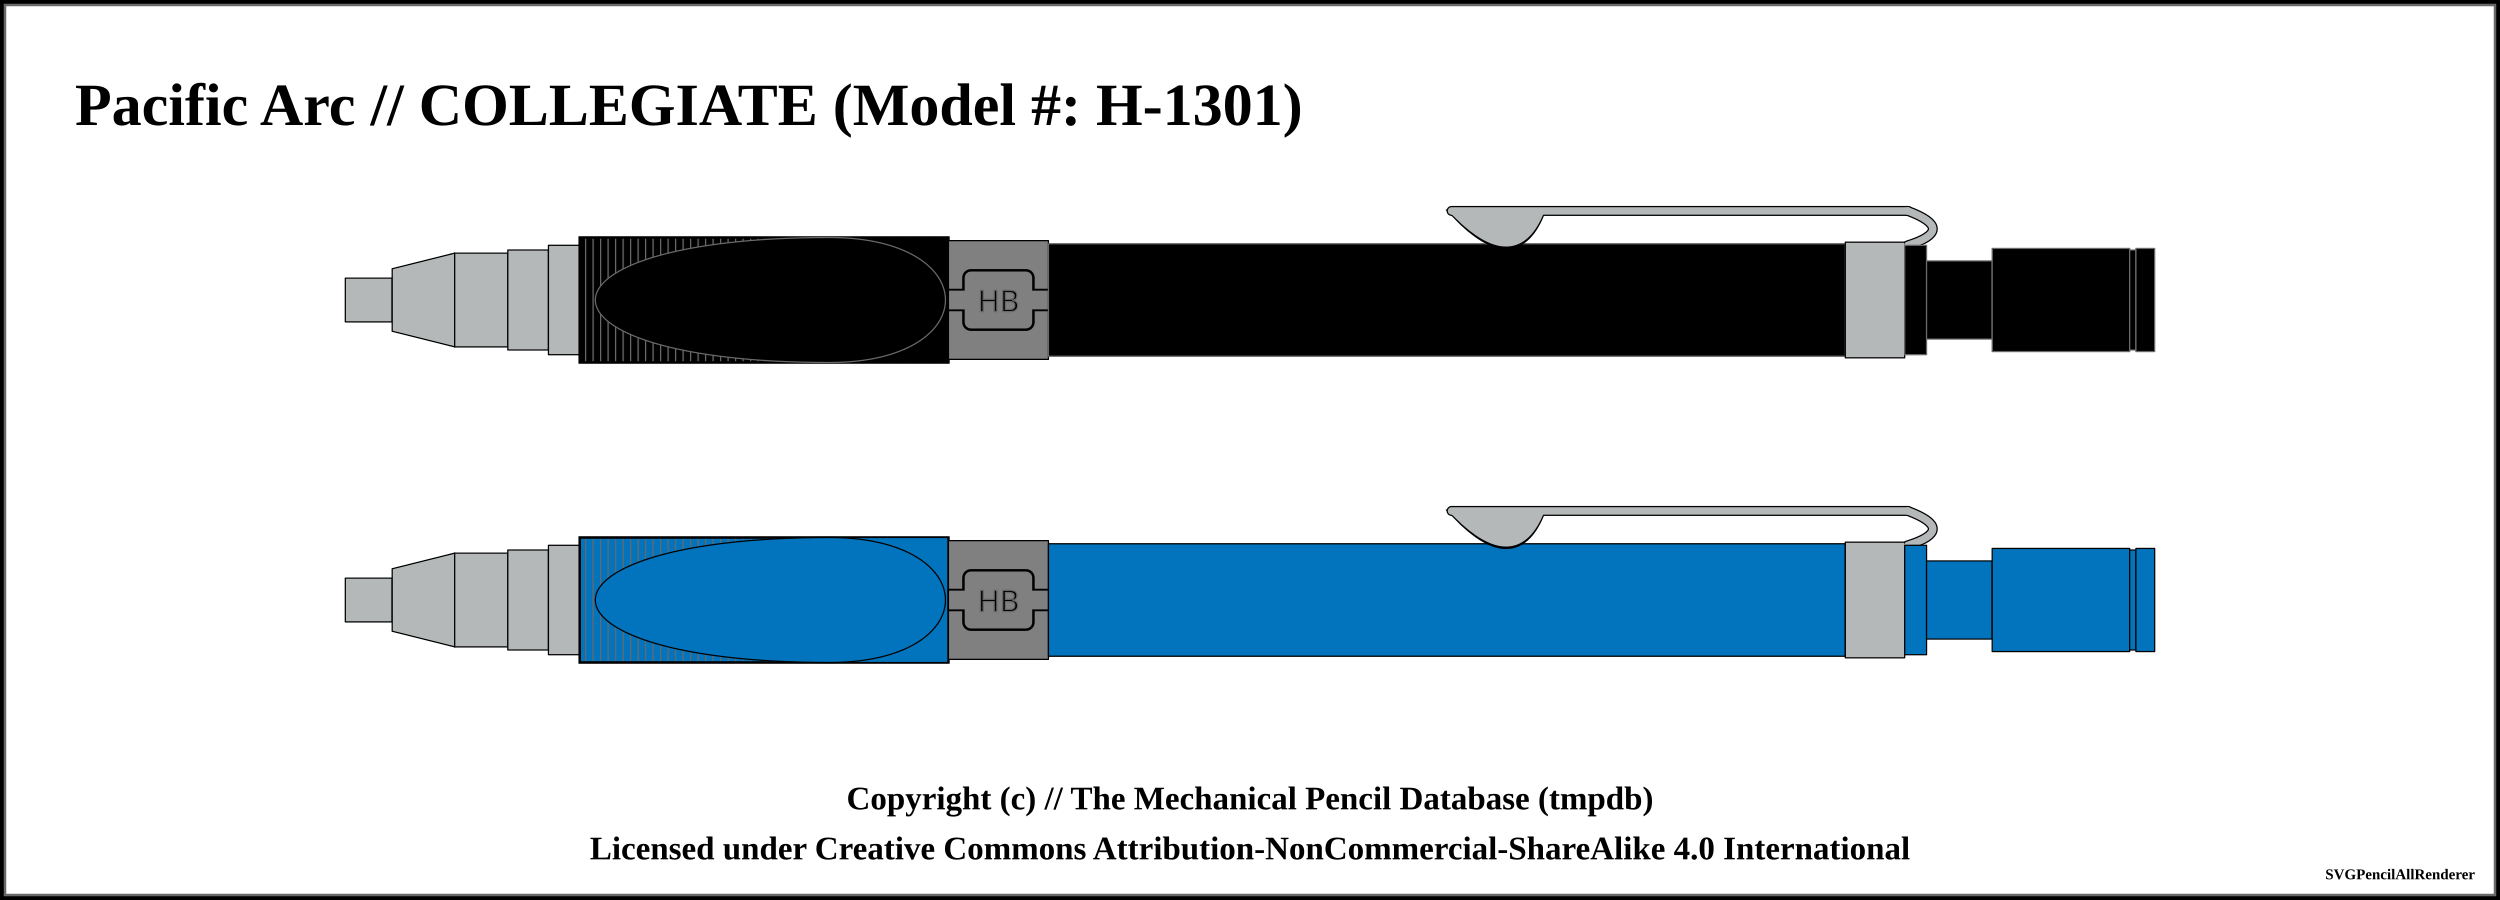
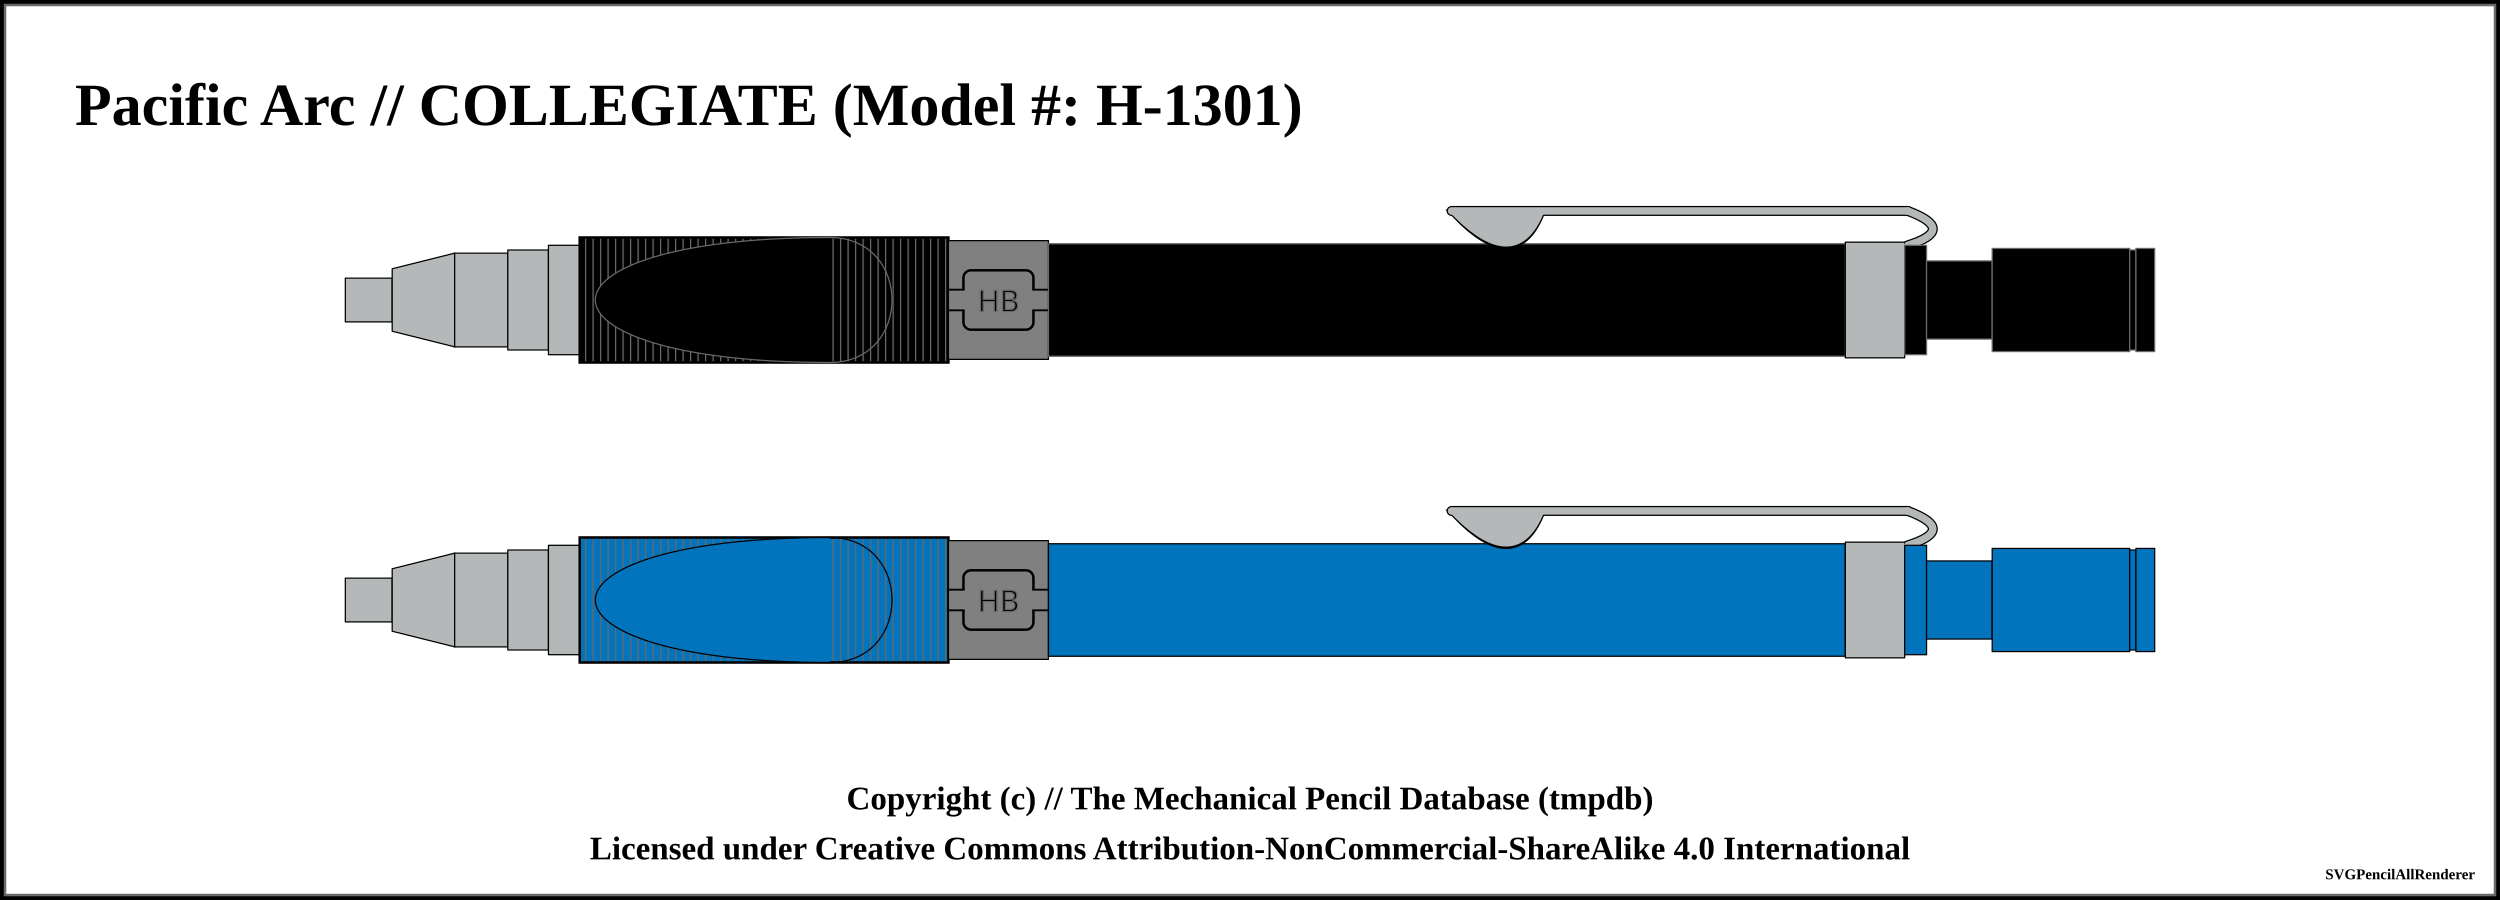
<svg xmlns="http://www.w3.org/2000/svg" width="1000" height="360">
  <pattern id="knurled-large" patternUnits="userSpaceOnUse" width="12" height="12">
    <path stroke="dimgray" stroke-linecap="round" stroke-width="1" d="M 6,6 L 12,12" />
    <path stroke="dimgray" stroke-linecap="round" stroke-width="1" d="M 6,6 L 0,12" />
    <path stroke="gray" stroke-linecap="round" stroke-width="1" d="M 6,6 L 12,0" />
    <path stroke="gray" stroke-linecap="round" stroke-width="1" d="M 6,6 L 0,0" />
  </pattern>
  <pattern id="knurled-small" patternUnits="userSpaceOnUse" width="4" height="4">
    <path stroke="dimgray" stroke-linecap="round" stroke-width="1" d="M 2,2 L 4,4" />
    <path stroke="dimgray" stroke-linecap="round" stroke-width="1" d="M 2,2 L 0,4" />
    <path stroke="gray" stroke-linecap="round" stroke-width="1" d="M 2,2 L 4,0" />
    <path stroke="gray" stroke-linecap="round" stroke-width="1" d="M 2,2 L 0,0" />
  </pattern>
  <pattern id="knurled" patternUnits="userSpaceOnUse" width="8" height="8">
    <path stroke="dimgray" stroke-linecap="round" stroke-width="1" d="M 4,4 L 8,8" />
    <path stroke="dimgray" stroke-linecap="round" stroke-width="1" d="M 4,4 L 0,8" />
    <path stroke="gray" stroke-linecap="round" stroke-width="1" d="M 4,4 L 8,0" />
    <path stroke="gray" stroke-linecap="round" stroke-width="1" d="M 4,4 L 0,0" />
  </pattern>
  <pattern id="lined" patternUnits="userSpaceOnUse" width="3" height="3">
    <path stroke="dimgray" stroke-linecap="round" stroke-width="1" d="M 0,0 L 3,0" />
  </pattern>
  <pattern id="ridged" patternUnits="userSpaceOnUse" width="3" height="3">
    <path stroke="dimgray" stroke-linecap="round" stroke-width="1" d="M 0,0 L 0,3" />
  </pattern>
  <pattern id="spring" patternUnits="userSpaceOnUse" width="8" height="100">
    <path stroke="dimgray" stroke-linecap="round" stroke-width="2" d="M 1,1 L 9,99" />
    <path stroke="white" stroke-linecap="round" stroke-width="1" d="M 1,1 L 9,99" />
  </pattern>
  <pattern id="knurled" patternUnits="userSpaceOnUse" width="8" height="8">
    <path stroke="dimgray" stroke-linecap="round" stroke-width="1" d="M 4,4 L 8,8" />
    <path stroke="dimgray" stroke-linecap="round" stroke-width="1" d="M 4,4 L 0,8" />
    <path stroke="gray" stroke-linecap="round" stroke-width="1" d="M 4,4 L 8,0" />
    <path stroke="gray" stroke-linecap="round" stroke-width="1" d="M 4,4 L 0,0" />
  </pattern>
  <rect x="0" y="0" width="1000" height="360" fill="white" stroke="black" stroke-width="4" />
  <rect x="2" y="2" width="996" height="356" fill="white" stroke="dimgray" stroke-width="1" />
  <g transform="rotate(0 0 0)">
    <text x="30" y="50" font-size="2.0em" font-weight="bold"> Pacific Arc // COLLEGIATE (Model #: H-1301)</text>
    <path d="M138.125 111.25 L156.875 111.25 L156.875 128.75 L138.125 128.75 Z" stroke-width="0.5" stroke="black" stroke-linejoin="round" fill="#b4b8b9" fill-opacity="1" />
    <path d="M156.875 107.5 L181.875 101.25 L181.875 138.75 L156.875 132.5 Z" stroke-width="0.5" stroke="black" stroke-linejoin="round" fill="#b4b8b9" fill-opacity="1" />
    <path d="M181.875 101.25 L203.125 101.25 L203.125 138.75 L181.875 138.75 Z" stroke-width="0.5" stroke="black" stroke-linejoin="round" fill="#b4b8b9" fill-opacity="1" />
    <path d="M203.125 100 L219.375 100 L219.375 140 L203.125 140 Z" stroke-width="0.5" stroke="black" stroke-linejoin="round" fill="#b4b8b9" fill-opacity="1" />
    <path d="M219.375 98.125 L231.875 98.125 L231.875 141.875 L219.375 141.875 Z" stroke-width="0.5" stroke="black" stroke-linejoin="round" fill="#b4b8b9" fill-opacity="1" />
    <path d="M231.875 95 L379.375 95 L379.375 145 L231.875 145 Z" stroke-width="0.5" stroke="dimgray" stroke-linejoin="round" fill="black" fill-opacity="1" />
    <path d="M231.875 95 L379.375 95 L379.375 145 L231.875 145 Z" stroke-width="1.0" stroke="black" fill="url(#ridged)" />
    <path d="M379.375 96.25 L419.375 96.25 L419.375 143.75 L379.375 143.75 Z" stroke-width="0.5" stroke="black" stroke-linejoin="round" fill="grey" fill-opacity="1" />
    <rect x="379.375" y="116" width="40" height="8" rx="0" ry="0" stroke-width="1" stroke="black" fill="grey" />
    <rect x="385.375" y="108.125" width="28" height="23.75" rx="3" ry="3" stroke-width="1" stroke="black" fill="grey" />
    <rect x="379.625" y="116.25" width="39.5" height="7.5" rx="0" ry="0" stroke-width="1" stroke="none" fill="grey" />
    <text x="399.375" y="120" text-anchor="middle" dominant-baseline="central">
      <tspan stroke="dimgray" stroke-width="0.5" font-family="sans-serif" fill="black" textLength="{this.width * 5 - 14}"> HB</tspan>
    </text>
    <path d="M419.375 97.5 L738.125 97.5 L738.125 142.5 L419.375 142.5 Z" stroke-width="0.5" stroke="dimgray" stroke-linejoin="round" fill="black" fill-opacity="1" />
    <path d="M582.875 85.875 Q605.625 109.375 615.625 85.875 Z" stroke-width="4" stroke="black" fill="dimgray" stroke-linecap="round" />
    <line x1="580.625" y1="84.375" x2="763.125" y2="84.375" stroke-width="4" stroke="black" fill="dimgray" stroke-linecap="round" />
    <path d="M763.125 84.375 Q783.125 91.875 763.125 98.125" stroke-width="4" stroke="black" fill="none" stroke-linecap="round" />
    <path d="M738.125 96.875 L761.875 96.875 L761.875 143.125 L738.125 143.125 Z" stroke-width="0.5" stroke="black" stroke-linejoin="round" fill="#b4b8b9" fill-opacity="1" />
    <path d="M582.875 85.875 Q605.625 108.375 615.625 85.875 Z" stroke-width="3" stroke="#b4b8b9" fill="#b4b8b9" stroke-linecap="round" />
    <line x1="580.625" y1="84.375" x2="763.125" y2="84.375" stroke-width="3" stroke="#b4b8b9" fill="#b4b8b9" stroke-linecap="round" />
    <path d="M763.125 84.375 Q783.125 91.875 763.125 98.125" stroke-width="3" stroke="#b4b8b9" fill="none" stroke-linecap="round" />
    <path d="M761.875 98.125 L770.625 98.125 L770.625 141.875 L761.875 141.875 Z" stroke-width="0.5" stroke="dimgray" stroke-linejoin="round" fill="black" fill-opacity="1" />
    <path d="M770.625 104.375 L796.875 104.375 L796.875 135.625 L770.625 135.625 Z" stroke-width="0.5" stroke="dimgray" stroke-linejoin="round" fill="black" fill-opacity="1" />
    <path d="M796.875 99.375 L851.875 99.375 L851.875 140.625 L796.875 140.625 Z" stroke-width="0.5" stroke="dimgray" stroke-linejoin="round" fill="black" fill-opacity="1" />
    <path d="M851.875 100 L854.375 100 L854.375 140 L851.875 140 Z" stroke-width="0.5" stroke="dimgray" stroke-linejoin="round" fill="black" fill-opacity="1" />
    <path d="M854.375 99.375 L861.875 99.375 L861.875 140.625 L854.375 140.625 Z" stroke-width="0.5" stroke="dimgray" stroke-linejoin="round" fill="black" fill-opacity="1" />
    <rect x="231.875" y="95.25" width="99.5" height="49.5" rx="0" ry="0" stroke-width="0.5" stroke="none" fill="none" fill-opacity="1" />
-     <path d="M 331.875 95 C 206.875 95, 206.875 145, 331.875 145, " stroke-width="0.5" stroke="dimgray" stroke-linecap="round" fill="black" />
-     <rect x="331.875" y="95.25" width="47" height="49.5" rx="0" ry="0" stroke-width="0.5" stroke="none" fill="black" fill-opacity="1" />
-     <path d="M 331.875 95 C 393.625 95, 393.625 145, 331.875 145, " stroke-width="0.5" stroke="dimgray" stroke-linecap="round" fill="black" />
+     <path d="M 331.875 95 C 206.875 95, 206.875 145, 331.875 145" stroke-width="0.5" stroke="dimgray" stroke-linecap="round" fill-opacity="1" fill="black" />
+     <rect x="331.875" y="95.25" width="47" height="49.5" rx="0" ry="0" stroke-width="0.5" stroke="none" fill="none" fill-opacity="1" />
+     <path d="M 331.875 95 C 365.125 95, 365.125 145, 331.875 145" stroke-width="0.5" stroke="dimgray" stroke-linecap="round" fill-opacity="1" fill="none" />
    <path d="M138.125 231.25 L156.875 231.25 L156.875 248.75 L138.125 248.75 Z" stroke-width="0.5" stroke="black" stroke-linejoin="round" fill="#b4b8b9" fill-opacity="1" />
    <path d="M156.875 227.5 L181.875 221.25 L181.875 258.75 L156.875 252.5 Z" stroke-width="0.5" stroke="black" stroke-linejoin="round" fill="#b4b8b9" fill-opacity="1" />
    <path d="M181.875 221.25 L203.125 221.25 L203.125 258.75 L181.875 258.75 Z" stroke-width="0.5" stroke="black" stroke-linejoin="round" fill="#b4b8b9" fill-opacity="1" />
    <path d="M203.125 220 L219.375 220 L219.375 260 L203.125 260 Z" stroke-width="0.5" stroke="black" stroke-linejoin="round" fill="#b4b8b9" fill-opacity="1" />
    <path d="M219.375 218.125 L231.875 218.125 L231.875 261.875 L219.375 261.875 Z" stroke-width="0.5" stroke="black" stroke-linejoin="round" fill="#b4b8b9" fill-opacity="1" />
    <path d="M231.875 215 L379.375 215 L379.375 265 L231.875 265 Z" stroke-width="0.5" stroke="black" stroke-linejoin="round" fill="#0174bd" fill-opacity="1" />
    <path d="M231.875 215 L379.375 215 L379.375 265 L231.875 265 Z" stroke-width="1.0" stroke="black" fill="url(#ridged)" />
    <path d="M379.375 216.25 L419.375 216.25 L419.375 263.75 L379.375 263.75 Z" stroke-width="0.5" stroke="black" stroke-linejoin="round" fill="grey" fill-opacity="1" />
    <rect x="379.375" y="236" width="40" height="8" rx="0" ry="0" stroke-width="1" stroke="black" fill="grey" />
    <rect x="385.375" y="228.125" width="28" height="23.75" rx="3" ry="3" stroke-width="1" stroke="black" fill="grey" />
    <rect x="379.625" y="236.25" width="39.5" height="7.5" rx="0" ry="0" stroke-width="1" stroke="none" fill="grey" />
    <text x="399.375" y="240" text-anchor="middle" dominant-baseline="central">
      <tspan stroke="dimgray" stroke-width="0.5" font-family="sans-serif" fill="black" textLength="{this.width * 5 - 14}"> HB</tspan>
    </text>
    <path d="M419.375 217.5 L738.125 217.5 L738.125 262.5 L419.375 262.5 Z" stroke-width="0.5" stroke="black" stroke-linejoin="round" fill="#0174bd" fill-opacity="1" />
    <path d="M582.875 205.875 Q605.625 229.375 615.625 205.875 Z" stroke-width="4" stroke="black" fill="dimgray" stroke-linecap="round" />
    <line x1="580.625" y1="204.375" x2="763.125" y2="204.375" stroke-width="4" stroke="black" fill="dimgray" stroke-linecap="round" />
    <path d="M763.125 204.375 Q783.125 211.875 763.125 218.125" stroke-width="4" stroke="black" fill="none" stroke-linecap="round" />
    <path d="M738.125 216.875 L761.875 216.875 L761.875 263.125 L738.125 263.125 Z" stroke-width="0.5" stroke="black" stroke-linejoin="round" fill="#b4b8b9" fill-opacity="1" />
    <path d="M582.875 205.875 Q605.625 228.375 615.625 205.875 Z" stroke-width="3" stroke="#b4b8b9" fill="#b4b8b9" stroke-linecap="round" />
    <line x1="580.625" y1="204.375" x2="763.125" y2="204.375" stroke-width="3" stroke="#b4b8b9" fill="#b4b8b9" stroke-linecap="round" />
    <path d="M763.125 204.375 Q783.125 211.875 763.125 218.125" stroke-width="3" stroke="#b4b8b9" fill="none" stroke-linecap="round" />
    <path d="M761.875 218.125 L770.625 218.125 L770.625 261.875 L761.875 261.875 Z" stroke-width="0.5" stroke="black" stroke-linejoin="round" fill="#0174bd" fill-opacity="1" />
    <path d="M770.625 224.375 L796.875 224.375 L796.875 255.625 L770.625 255.625 Z" stroke-width="0.5" stroke="black" stroke-linejoin="round" fill="#0174bd" fill-opacity="1" />
    <path d="M796.875 219.375 L851.875 219.375 L851.875 260.625 L796.875 260.625 Z" stroke-width="0.5" stroke="black" stroke-linejoin="round" fill="#0174bd" fill-opacity="1" />
    <path d="M851.875 220 L854.375 220 L854.375 260 L851.875 260 Z" stroke-width="0.5" stroke="black" stroke-linejoin="round" fill="#0174bd" fill-opacity="1" />
    <path d="M854.375 219.375 L861.875 219.375 L861.875 260.625 L854.375 260.625 Z" stroke-width="0.5" stroke="black" stroke-linejoin="round" fill="#0174bd" fill-opacity="1" />
    <rect x="231.875" y="215.25" width="99.5" height="49.5" rx="0" ry="0" stroke-width="0.5" stroke="none" fill="none" fill-opacity="1" />
-     <path d="M 331.875 215 C 206.875 215, 206.875 265, 331.875 265, " stroke-width="0.5" stroke="black" stroke-linecap="round" fill="#0174bd" />
-     <rect x="331.875" y="215.25" width="47" height="49.5" rx="0" ry="0" stroke-width="0.5" stroke="none" fill="#0174bd" fill-opacity="1" />
-     <path d="M 331.875 215 C 393.625 215, 393.625 265, 331.875 265, " stroke-width="0.5" stroke="black" stroke-linecap="round" fill="#0174bd" />
+     <path d="M 331.875 215 C 206.875 215, 206.875 265, 331.875 265" stroke-width="0.5" stroke="black" stroke-linecap="round" fill-opacity="1" fill="#0174bd" />
+     <rect x="331.875" y="215.25" width="47" height="49.5" rx="0" ry="0" stroke-width="0.5" stroke="none" fill="none" fill-opacity="1" />
+     <path d="M 331.875 215 C 365.125 215, 365.125 265, 331.875 265" stroke-width="0.5" stroke="black" stroke-linecap="round" fill-opacity="1" fill="none" />
  </g>
  <text x="50%" y="320" font-size="1.1em" font-weight="bold" text-anchor="middle" dominant-baseline="middle">Copyright (c) // The Mechanical Pencil Database (tmpdb)</text>
  <text x="50%" y="340" font-size="1.1em" font-weight="bold" text-anchor="middle" dominant-baseline="middle">Licensed under Creative Commons Attribution-NonCommercial-ShareAlike 4.0 International</text>
  <text x="990" y="350" font-size="0.5em" font-weight="bold" text-anchor="end" dominant-baseline="middle">SVGPencilAllRenderer</text>
</svg>
